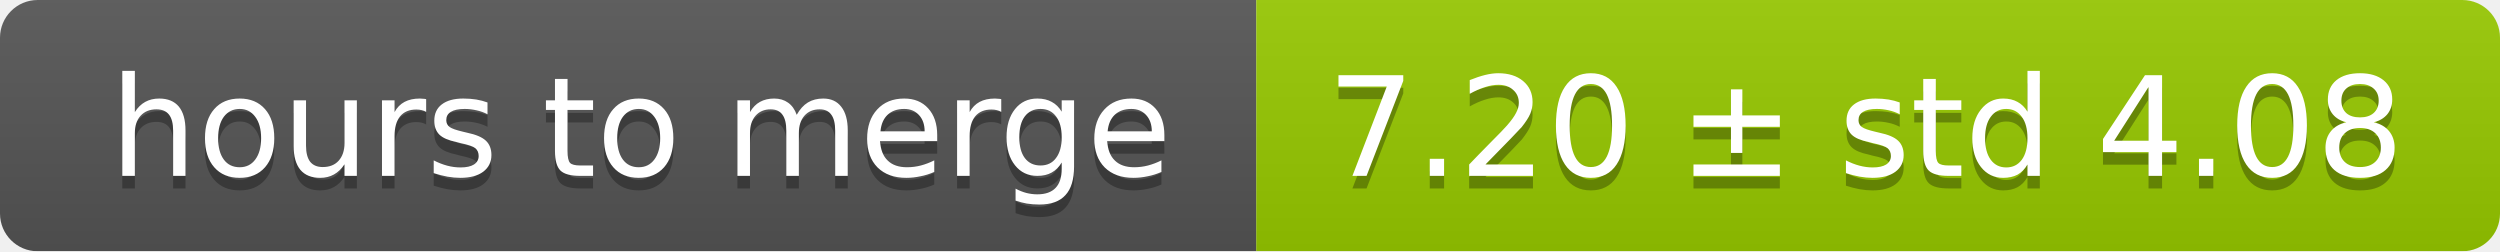
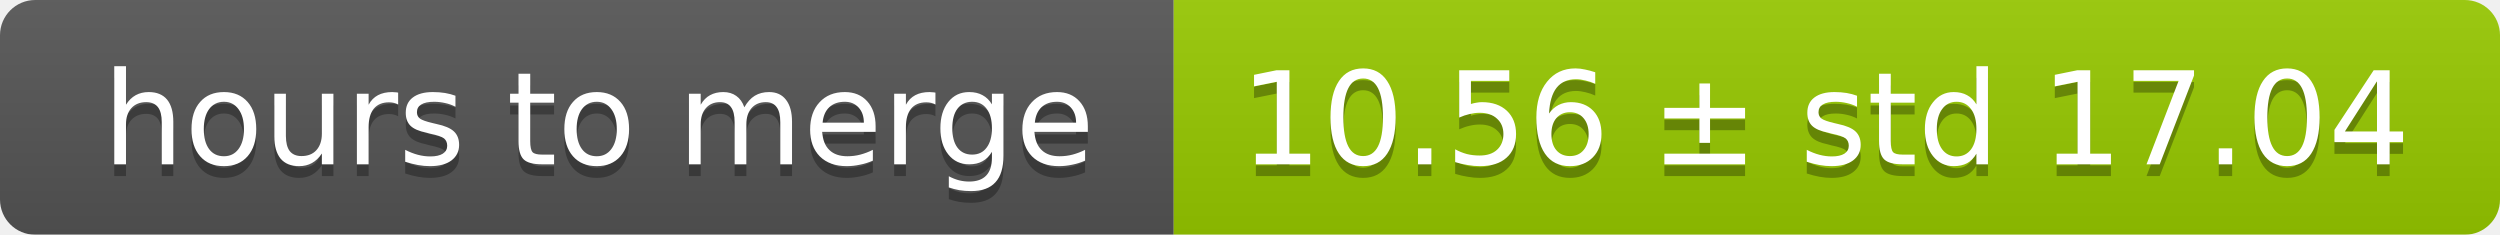
- <svg xmlns="http://www.w3.org/2000/svg" width="199" height="20">
+ <svg xmlns="http://www.w3.org/2000/svg" width="213" height="20">
  <linearGradient id="smooth" x2="0" y2="100%">
    <stop offset="0" stop-color="#bbb" stop-opacity=".1" />
    <stop offset="1" stop-opacity=".1" />
  </linearGradient>
  <mask id="round">
-     <rect width="199" height="20" rx="3" fill="#fff" />
+     <rect width="213" height="20" rx="3" fill="#fff" />
  </mask>
  <g mask="url(#round)">
    <rect width="100" height="20" fill="#555" />
-     <rect x="100" width="99" height="20" fill="#97ca00" />
-     <rect width="199" height="20" fill="url(#smooth)" />
+     <rect x="100" width="113" height="20" fill="#97ca00" />
+     <rect width="213" height="20" fill="url(#smooth)" />
  </g>
  <g fill="#fff" text-anchor="middle" font-family="DejaVu Sans,Verdana,Geneva,sans-serif" font-size="11">
    <text x="51" y="15" fill="#010101" fill-opacity=".3">hours to merge</text>
    <text x="51" y="14">hours to merge</text>
-     <text x="148.5" y="15" fill="#010101" fill-opacity=".3">7.20 ± std 4.08</text>
-     <text x="148.5" y="14">7.20 ± std 4.08</text>
+     <text x="155.5" y="15" fill="#010101" fill-opacity=".3">10.56 ± std 17.04</text>
+     <text x="155.5" y="14">10.56 ± std 17.04</text>
  </g>
</svg>
